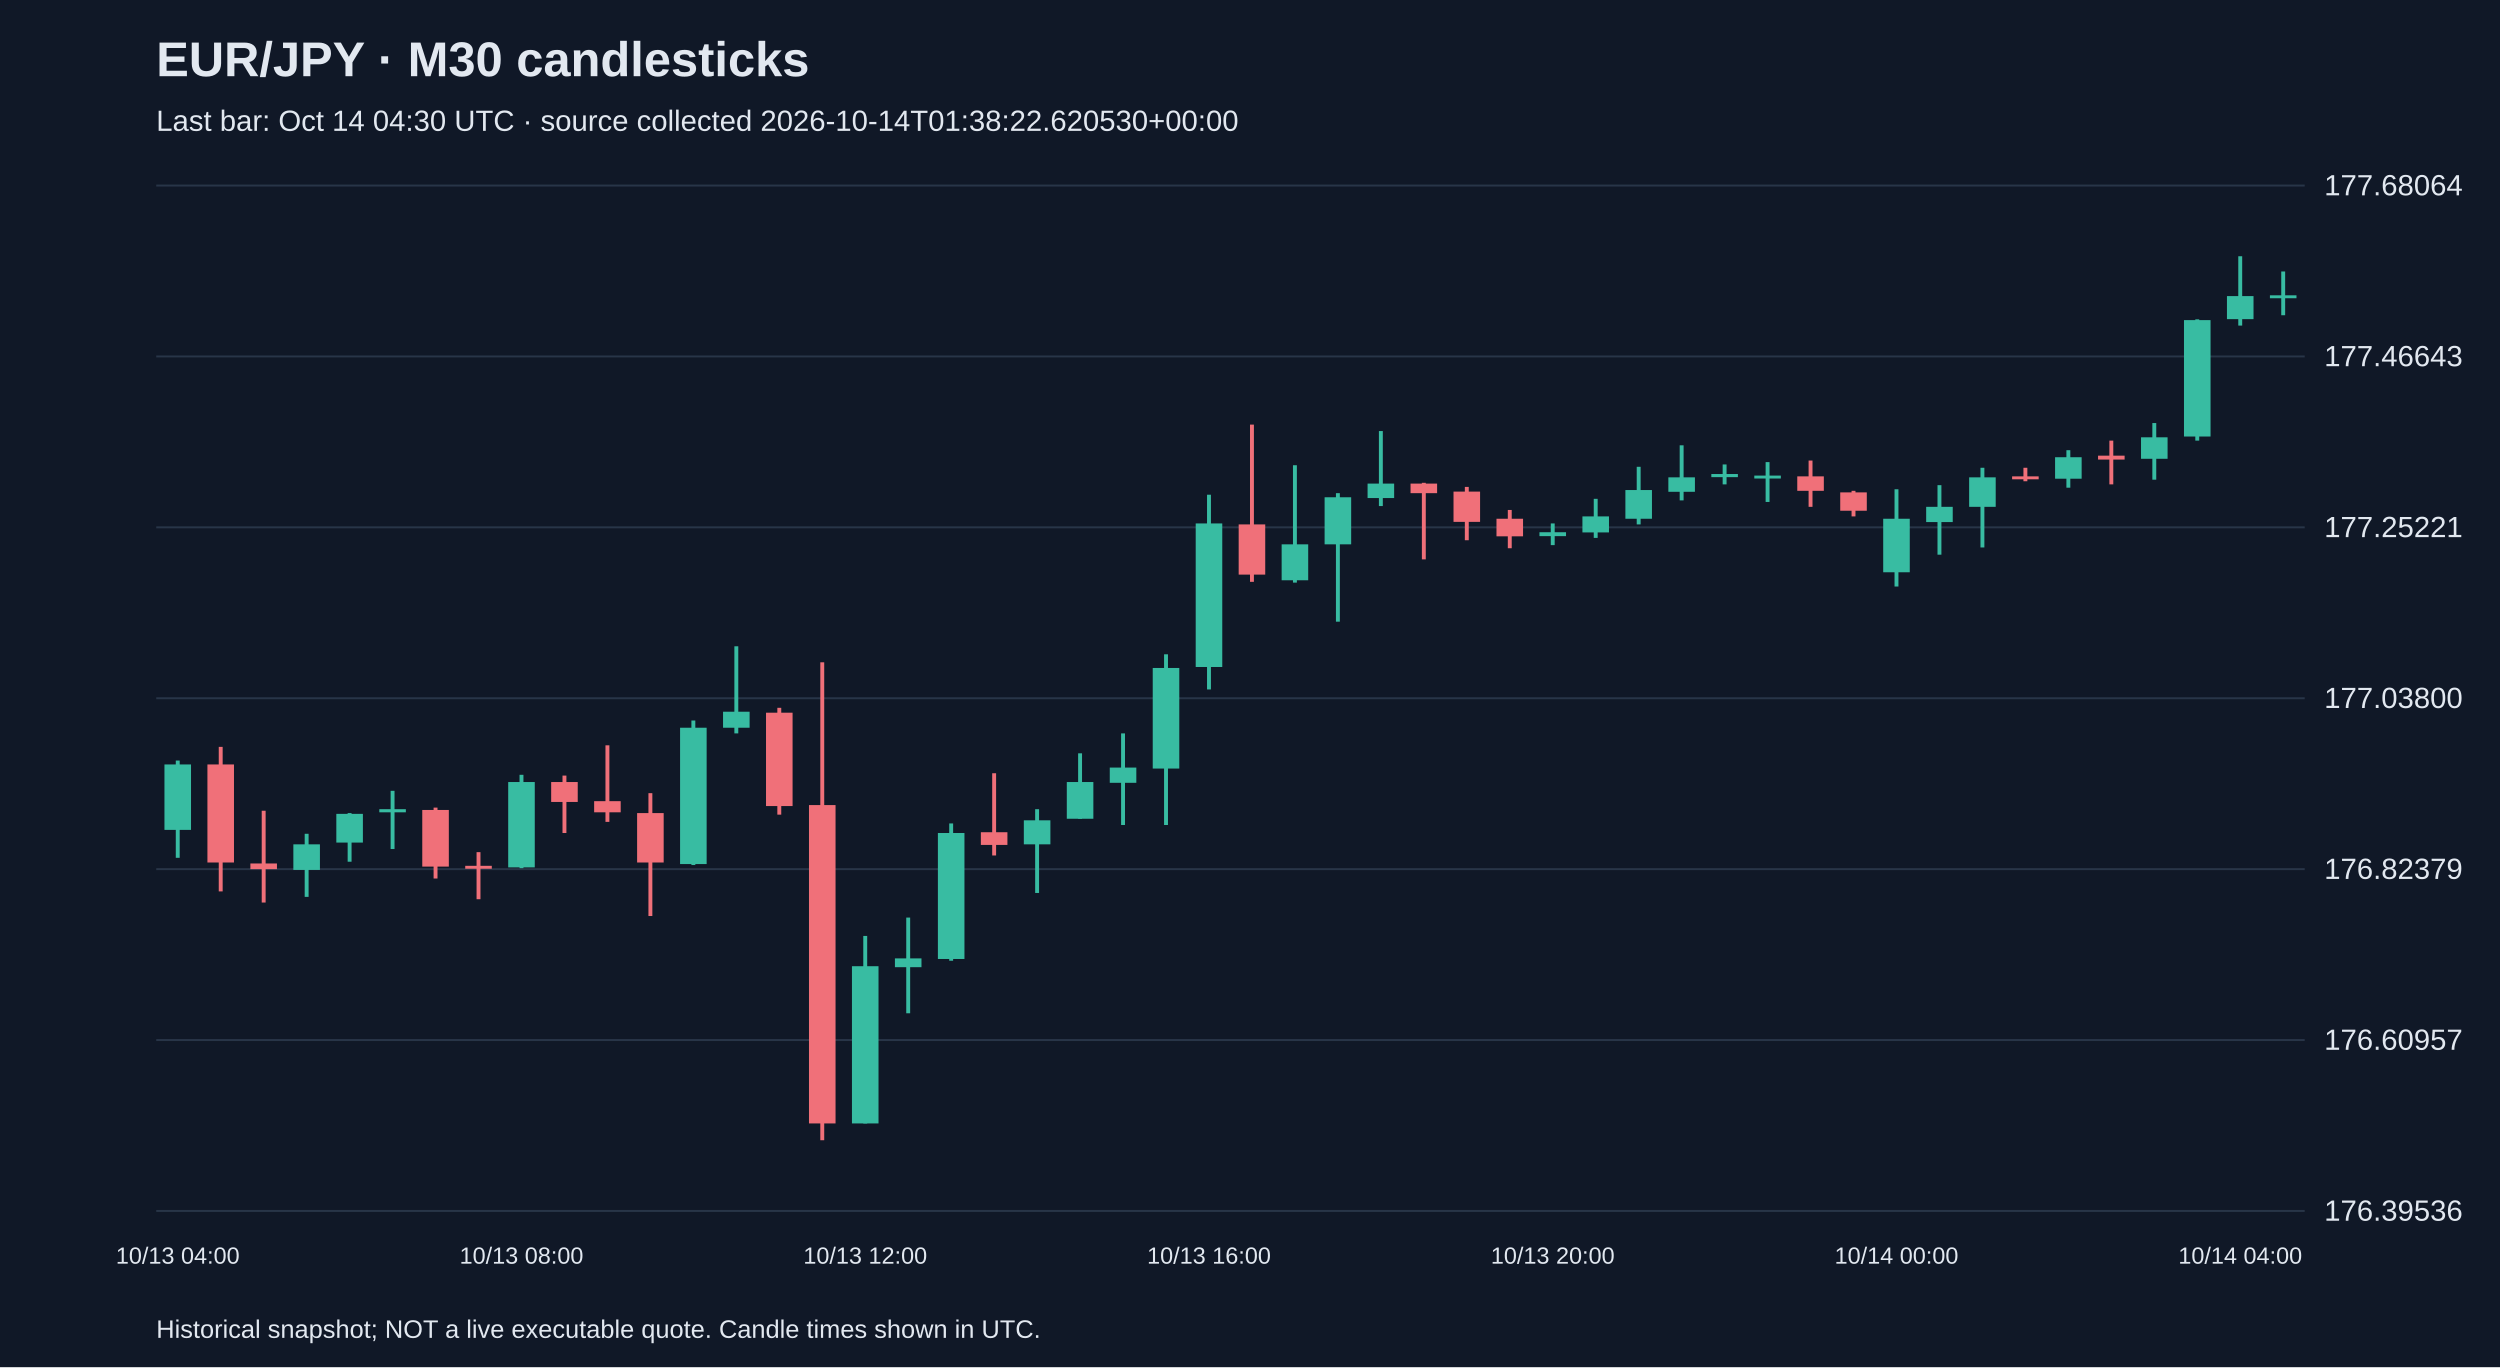
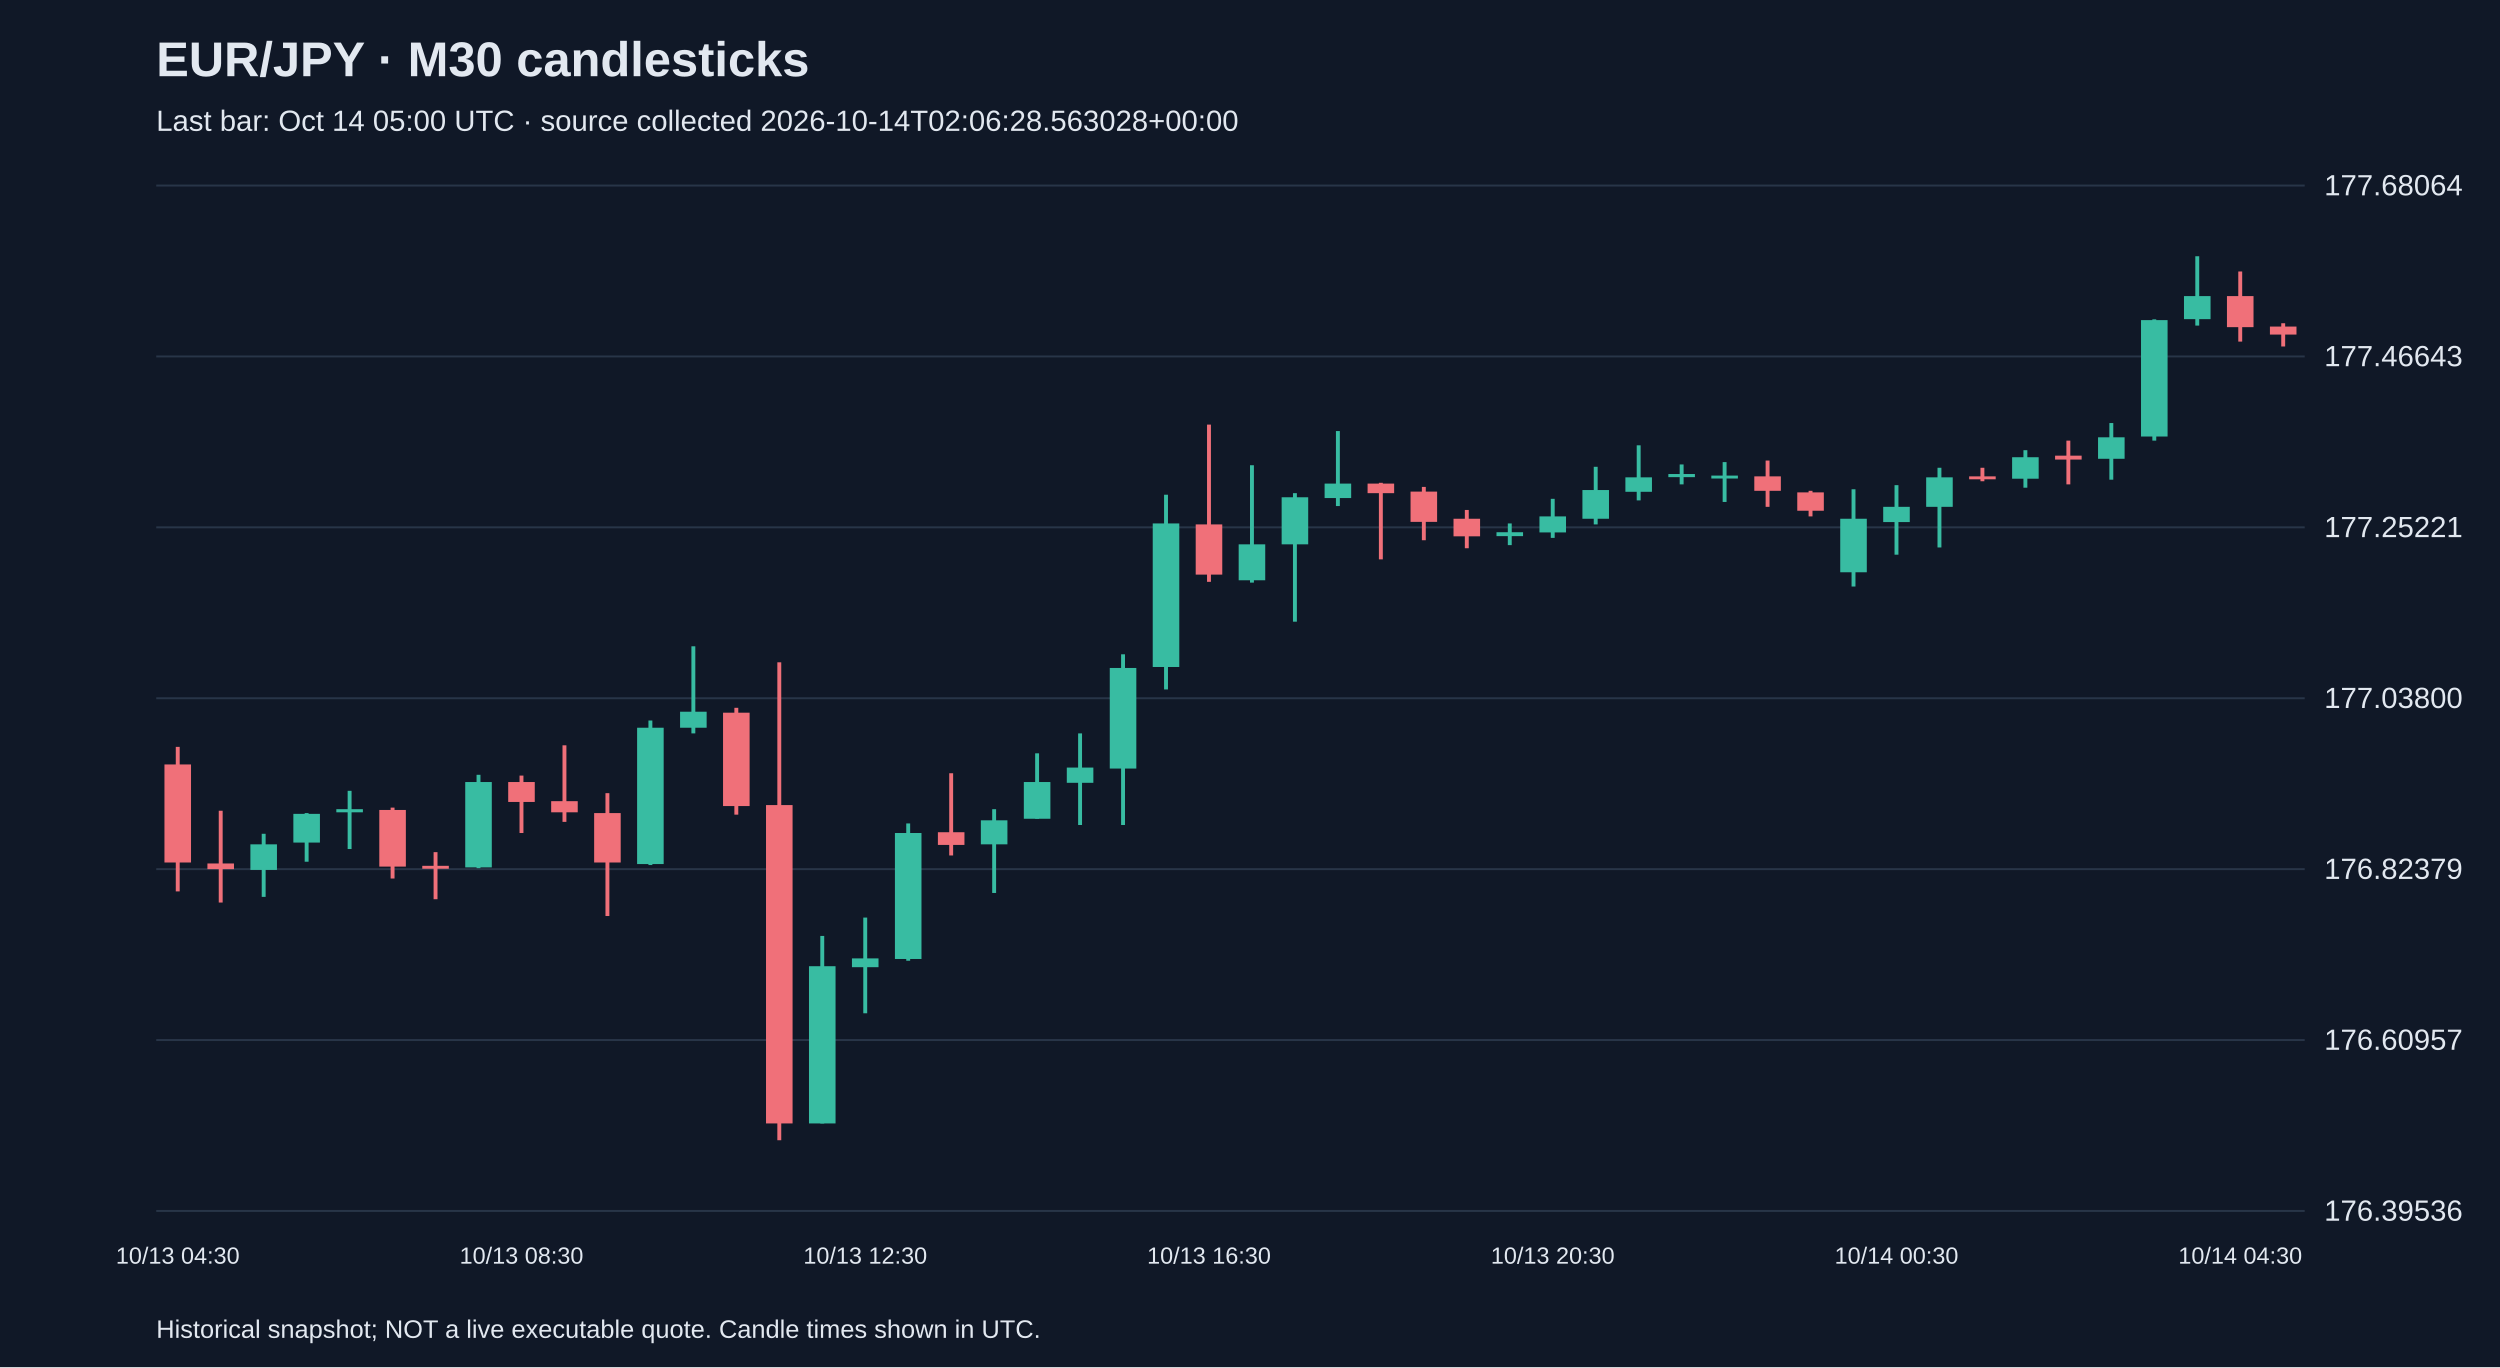
<svg xmlns="http://www.w3.org/2000/svg" viewBox="0 0 1280 700">
  <rect width="100%" height="100%" fill="#101827" />
  <style>text{font-family:Arial,sans-serif;fill:#e2e8f0}</style>
  <text x="80" y="39" font-size="25" font-weight="bold">EUR/JPY · M30 candlesticks</text>
-   <text x="80" y="67" font-size="15" fill="#a6b1c5">Last bar: Oct 14 04:30 UTC · source collected 2026-10-14T01:38:22.620530+00:00</text>
+   <text x="80" y="67" font-size="15" fill="#a6b1c5">Last bar: Oct 14 05:00 UTC · source collected 2026-10-14T02:06:28.563028+00:00</text>
  <line x1="80" y1="620.0" x2="1180" y2="620.0" stroke="#283548" />
  <text x="1190" y="625.0" font-size="15">176.39536</text>
  <line x1="80" y1="532.5" x2="1180" y2="532.5" stroke="#283548" />
  <text x="1190" y="537.5" font-size="15">176.60957</text>
  <line x1="80" y1="445.0" x2="1180" y2="445.0" stroke="#283548" />
  <text x="1190" y="450.0" font-size="15">176.82379</text>
  <line x1="80" y1="357.5" x2="1180" y2="357.5" stroke="#283548" />
  <text x="1190" y="362.5" font-size="15">177.03800</text>
  <line x1="80" y1="270.0" x2="1180" y2="270.0" stroke="#283548" />
  <text x="1190" y="275.0" font-size="15">177.25221</text>
  <line x1="80" y1="182.5" x2="1180" y2="182.5" stroke="#283548" />
  <text x="1190" y="187.5" font-size="15">177.46643</text>
  <line x1="80" y1="95.0" x2="1180" y2="95.0" stroke="#283548" />
  <text x="1190" y="100.0" font-size="15">177.68064</text>
-   <line x1="91.0" y1="389.4" x2="91.0" y2="439.2" stroke="#38bca2" stroke-width="2" />
-   <rect x="84.2" y="391.4" width="13.6" height="33.5" fill="#38bca2" />
-   <text x="91.0" y="647" text-anchor="middle" font-size="12">10/13 04:00</text>
-   <line x1="113.0" y1="382.4" x2="113.0" y2="456.4" stroke="#f07079" stroke-width="2" />
-   <rect x="106.2" y="391.4" width="13.6" height="50.2" fill="#f07079" />
-   <line x1="135.0" y1="415.1" x2="135.0" y2="462.1" stroke="#f07079" stroke-width="2" />
-   <rect x="128.2" y="442.1" width="13.6" height="2.9" fill="#f07079" />
-   <line x1="157.0" y1="426.9" x2="157.0" y2="459.2" stroke="#38bca2" stroke-width="2" />
-   <rect x="150.2" y="432.3" width="13.6" height="13.1" fill="#38bca2" />
-   <line x1="179.0" y1="416.3" x2="179.0" y2="441.2" stroke="#38bca2" stroke-width="2" />
-   <rect x="172.2" y="416.7" width="13.6" height="14.7" fill="#38bca2" />
-   <line x1="201.0" y1="404.9" x2="201.0" y2="434.7" stroke="#38bca2" stroke-width="2" />
-   <rect x="194.2" y="414.3" width="13.6" height="1.6" fill="#38bca2" />
-   <line x1="223.0" y1="413.5" x2="223.0" y2="449.8" stroke="#f07079" stroke-width="2" />
-   <rect x="216.2" y="414.7" width="13.6" height="29.0" fill="#f07079" />
-   <line x1="245.0" y1="436.3" x2="245.0" y2="460.4" stroke="#f07079" stroke-width="2" />
-   <rect x="238.2" y="443.3" width="13.6" height="1.5" fill="#f07079" />
-   <line x1="267.0" y1="396.7" x2="267.0" y2="444.5" stroke="#38bca2" stroke-width="2" />
-   <rect x="260.2" y="400.4" width="13.6" height="43.7" fill="#38bca2" />
-   <text x="267.0" y="647" text-anchor="middle" font-size="12">10/13 08:00</text>
-   <line x1="289.0" y1="397.1" x2="289.0" y2="426.5" stroke="#f07079" stroke-width="2" />
-   <rect x="282.2" y="400.4" width="13.6" height="10.2" fill="#f07079" />
-   <line x1="311.0" y1="381.6" x2="311.0" y2="420.8" stroke="#f07079" stroke-width="2" />
-   <rect x="304.2" y="410.2" width="13.6" height="5.7" fill="#f07079" />
-   <line x1="333.0" y1="406.1" x2="333.0" y2="469.0" stroke="#f07079" stroke-width="2" />
-   <rect x="326.2" y="416.3" width="13.6" height="25.3" fill="#f07079" />
-   <line x1="355.0" y1="368.9" x2="355.0" y2="442.9" stroke="#38bca2" stroke-width="2" />
-   <rect x="348.2" y="372.6" width="13.6" height="69.8" fill="#38bca2" />
-   <line x1="377.0" y1="330.9" x2="377.0" y2="375.5" stroke="#38bca2" stroke-width="2" />
-   <rect x="370.2" y="364.4" width="13.6" height="8.2" fill="#38bca2" />
-   <line x1="399.0" y1="362.4" x2="399.0" y2="417.1" stroke="#f07079" stroke-width="2" />
-   <rect x="392.2" y="364.9" width="13.6" height="47.8" fill="#f07079" />
-   <line x1="421.0" y1="339.1" x2="421.0" y2="583.8" stroke="#f07079" stroke-width="2" />
-   <rect x="414.2" y="412.2" width="13.6" height="163.0" fill="#f07079" />
-   <line x1="443.0" y1="479.2" x2="443.0" y2="575.2" stroke="#38bca2" stroke-width="2" />
-   <rect x="436.2" y="494.7" width="13.6" height="80.5" fill="#38bca2" />
-   <text x="443.0" y="647" text-anchor="middle" font-size="12">10/13 12:00</text>
-   <line x1="465.0" y1="469.8" x2="465.0" y2="518.8" stroke="#38bca2" stroke-width="2" />
-   <rect x="458.2" y="490.7" width="13.6" height="4.5" fill="#38bca2" />
-   <line x1="487.0" y1="421.6" x2="487.0" y2="491.9" stroke="#38bca2" stroke-width="2" />
-   <rect x="480.2" y="426.5" width="13.6" height="64.5" fill="#38bca2" />
-   <line x1="509.0" y1="395.9" x2="509.0" y2="438.0" stroke="#f07079" stroke-width="2" />
-   <rect x="502.2" y="426.1" width="13.6" height="6.5" fill="#f07079" />
-   <line x1="531.0" y1="414.3" x2="531.0" y2="457.2" stroke="#38bca2" stroke-width="2" />
-   <rect x="524.2" y="420.0" width="13.6" height="12.3" fill="#38bca2" />
-   <line x1="553.0" y1="385.7" x2="553.0" y2="419.2" stroke="#38bca2" stroke-width="2" />
-   <rect x="546.2" y="400.4" width="13.6" height="18.8" fill="#38bca2" />
-   <line x1="575.0" y1="375.5" x2="575.0" y2="422.4" stroke="#38bca2" stroke-width="2" />
-   <rect x="568.2" y="393.0" width="13.6" height="7.8" fill="#38bca2" />
-   <line x1="597.0" y1="335.0" x2="597.0" y2="422.4" stroke="#38bca2" stroke-width="2" />
-   <rect x="590.2" y="342.0" width="13.6" height="51.5" fill="#38bca2" />
-   <line x1="619.0" y1="253.3" x2="619.0" y2="353.0" stroke="#38bca2" stroke-width="2" />
-   <rect x="612.2" y="268.0" width="13.6" height="73.5" fill="#38bca2" />
-   <text x="619.0" y="647" text-anchor="middle" font-size="12">10/13 16:00</text>
-   <line x1="641.0" y1="217.4" x2="641.0" y2="297.9" stroke="#f07079" stroke-width="2" />
-   <rect x="634.2" y="268.5" width="13.6" height="25.7" fill="#f07079" />
-   <line x1="663.0" y1="238.2" x2="663.0" y2="298.3" stroke="#38bca2" stroke-width="2" />
-   <rect x="656.2" y="278.7" width="13.6" height="18.4" fill="#38bca2" />
-   <line x1="685.0" y1="252.5" x2="685.0" y2="318.3" stroke="#38bca2" stroke-width="2" />
-   <rect x="678.2" y="254.6" width="13.6" height="24.1" fill="#38bca2" />
-   <line x1="707.0" y1="220.7" x2="707.0" y2="259.1" stroke="#38bca2" stroke-width="2" />
-   <rect x="700.2" y="247.6" width="13.6" height="7.4" fill="#38bca2" />
-   <line x1="729.0" y1="247.2" x2="729.0" y2="286.4" stroke="#f07079" stroke-width="2" />
-   <rect x="722.2" y="247.6" width="13.6" height="4.9" fill="#f07079" />
-   <line x1="751.0" y1="249.3" x2="751.0" y2="276.6" stroke="#f07079" stroke-width="2" />
-   <rect x="744.2" y="251.7" width="13.6" height="15.5" fill="#f07079" />
-   <line x1="773.0" y1="261.1" x2="773.0" y2="280.7" stroke="#f07079" stroke-width="2" />
-   <rect x="766.2" y="265.6" width="13.6" height="9.0" fill="#f07079" />
-   <line x1="795.0" y1="268.0" x2="795.0" y2="279.1" stroke="#38bca2" stroke-width="2" />
-   <rect x="788.2" y="272.5" width="13.6" height="2.0" fill="#38bca2" />
-   <text x="795.0" y="647" text-anchor="middle" font-size="12">10/13 20:00</text>
-   <line x1="817.0" y1="255.4" x2="817.0" y2="275.4" stroke="#38bca2" stroke-width="2" />
-   <rect x="810.2" y="264.4" width="13.6" height="8.2" fill="#38bca2" />
-   <line x1="839.0" y1="239.0" x2="839.0" y2="268.5" stroke="#38bca2" stroke-width="2" />
-   <rect x="832.2" y="250.9" width="13.6" height="14.7" fill="#38bca2" />
-   <line x1="861.0" y1="228.0" x2="861.0" y2="256.2" stroke="#38bca2" stroke-width="2" />
-   <rect x="854.2" y="244.4" width="13.6" height="7.4" fill="#38bca2" />
-   <line x1="883.0" y1="237.8" x2="883.0" y2="248.0" stroke="#38bca2" stroke-width="2" />
-   <rect x="876.2" y="242.7" width="13.6" height="1.6" fill="#38bca2" />
-   <line x1="905.0" y1="236.6" x2="905.0" y2="257.0" stroke="#38bca2" stroke-width="2" />
-   <rect x="898.2" y="243.5" width="13.6" height="1.5" fill="#38bca2" />
-   <line x1="927.0" y1="235.8" x2="927.0" y2="259.5" stroke="#f07079" stroke-width="2" />
-   <rect x="920.2" y="243.9" width="13.6" height="7.4" fill="#f07079" />
-   <line x1="949.0" y1="251.3" x2="949.0" y2="264.4" stroke="#f07079" stroke-width="2" />
-   <rect x="942.2" y="252.1" width="13.6" height="9.4" fill="#f07079" />
-   <line x1="971.0" y1="250.5" x2="971.0" y2="300.3" stroke="#38bca2" stroke-width="2" />
-   <rect x="964.2" y="265.6" width="13.6" height="27.4" fill="#38bca2" />
-   <text x="971.0" y="647" text-anchor="middle" font-size="12">10/14 00:00</text>
-   <line x1="993.0" y1="248.4" x2="993.0" y2="284.0" stroke="#38bca2" stroke-width="2" />
-   <rect x="986.2" y="259.5" width="13.6" height="7.8" fill="#38bca2" />
-   <line x1="1015.0" y1="239.5" x2="1015.0" y2="280.3" stroke="#38bca2" stroke-width="2" />
-   <rect x="1008.2" y="244.4" width="13.6" height="15.1" fill="#38bca2" />
-   <line x1="1037.0" y1="239.5" x2="1037.0" y2="246.4" stroke="#f07079" stroke-width="2" />
-   <rect x="1030.2" y="243.9" width="13.6" height="1.5" fill="#f07079" />
-   <line x1="1059.0" y1="230.5" x2="1059.0" y2="249.7" stroke="#38bca2" stroke-width="2" />
-   <rect x="1052.2" y="234.1" width="13.6" height="11.0" fill="#38bca2" />
-   <line x1="1081.0" y1="225.6" x2="1081.0" y2="248.0" stroke="#f07079" stroke-width="2" />
-   <rect x="1074.2" y="233.3" width="13.6" height="2.0" fill="#f07079" />
-   <line x1="1103.0" y1="216.6" x2="1103.0" y2="245.6" stroke="#38bca2" stroke-width="2" />
-   <rect x="1096.2" y="223.9" width="13.6" height="11.0" fill="#38bca2" />
-   <line x1="1125.0" y1="163.5" x2="1125.0" y2="225.6" stroke="#38bca2" stroke-width="2" />
-   <rect x="1118.2" y="163.9" width="13.6" height="59.6" fill="#38bca2" />
-   <line x1="1147.0" y1="131.2" x2="1147.0" y2="166.7" stroke="#38bca2" stroke-width="2" />
-   <rect x="1140.2" y="151.6" width="13.6" height="11.8" fill="#38bca2" />
-   <text x="1147.0" y="647" text-anchor="middle" font-size="12">10/14 04:00</text>
-   <line x1="1169.0" y1="139.0" x2="1169.0" y2="161.4" stroke="#38bca2" stroke-width="2" />
-   <rect x="1162.2" y="151.2" width="13.6" height="1.5" fill="#38bca2" />
+   <line x1="91.0" y1="382.4" x2="91.0" y2="456.4" stroke="#f07079" stroke-width="2" />
+   <rect x="84.2" y="391.4" width="13.6" height="50.2" fill="#f07079" />
+   <text x="91.0" y="647" text-anchor="middle" font-size="12">10/13 04:30</text>
+   <line x1="113.0" y1="415.1" x2="113.0" y2="462.1" stroke="#f07079" stroke-width="2" />
+   <rect x="106.2" y="442.1" width="13.6" height="2.9" fill="#f07079" />
+   <line x1="135.0" y1="426.9" x2="135.0" y2="459.2" stroke="#38bca2" stroke-width="2" />
+   <rect x="128.2" y="432.3" width="13.6" height="13.1" fill="#38bca2" />
+   <line x1="157.0" y1="416.3" x2="157.0" y2="441.2" stroke="#38bca2" stroke-width="2" />
+   <rect x="150.2" y="416.7" width="13.6" height="14.7" fill="#38bca2" />
+   <line x1="179.0" y1="404.9" x2="179.0" y2="434.7" stroke="#38bca2" stroke-width="2" />
+   <rect x="172.2" y="414.3" width="13.6" height="1.6" fill="#38bca2" />
+   <line x1="201.0" y1="413.5" x2="201.0" y2="449.8" stroke="#f07079" stroke-width="2" />
+   <rect x="194.2" y="414.7" width="13.6" height="29.0" fill="#f07079" />
+   <line x1="223.0" y1="436.3" x2="223.0" y2="460.4" stroke="#f07079" stroke-width="2" />
+   <rect x="216.2" y="443.3" width="13.6" height="1.5" fill="#f07079" />
+   <line x1="245.0" y1="396.7" x2="245.0" y2="444.5" stroke="#38bca2" stroke-width="2" />
+   <rect x="238.2" y="400.4" width="13.6" height="43.7" fill="#38bca2" />
+   <line x1="267.0" y1="397.1" x2="267.0" y2="426.5" stroke="#f07079" stroke-width="2" />
+   <rect x="260.2" y="400.4" width="13.6" height="10.2" fill="#f07079" />
+   <text x="267.0" y="647" text-anchor="middle" font-size="12">10/13 08:30</text>
+   <line x1="289.0" y1="381.6" x2="289.0" y2="420.8" stroke="#f07079" stroke-width="2" />
+   <rect x="282.2" y="410.2" width="13.6" height="5.7" fill="#f07079" />
+   <line x1="311.0" y1="406.1" x2="311.0" y2="469.0" stroke="#f07079" stroke-width="2" />
+   <rect x="304.2" y="416.3" width="13.6" height="25.3" fill="#f07079" />
+   <line x1="333.0" y1="368.9" x2="333.0" y2="442.9" stroke="#38bca2" stroke-width="2" />
+   <rect x="326.2" y="372.6" width="13.6" height="69.8" fill="#38bca2" />
+   <line x1="355.0" y1="330.9" x2="355.0" y2="375.5" stroke="#38bca2" stroke-width="2" />
+   <rect x="348.2" y="364.4" width="13.6" height="8.2" fill="#38bca2" />
+   <line x1="377.0" y1="362.4" x2="377.0" y2="417.1" stroke="#f07079" stroke-width="2" />
+   <rect x="370.2" y="364.9" width="13.6" height="47.8" fill="#f07079" />
+   <line x1="399.0" y1="339.1" x2="399.0" y2="583.8" stroke="#f07079" stroke-width="2" />
+   <rect x="392.2" y="412.2" width="13.6" height="163.0" fill="#f07079" />
+   <line x1="421.0" y1="479.2" x2="421.0" y2="575.2" stroke="#38bca2" stroke-width="2" />
+   <rect x="414.2" y="494.7" width="13.6" height="80.5" fill="#38bca2" />
+   <line x1="443.0" y1="469.8" x2="443.0" y2="518.8" stroke="#38bca2" stroke-width="2" />
+   <rect x="436.2" y="490.7" width="13.6" height="4.5" fill="#38bca2" />
+   <text x="443.0" y="647" text-anchor="middle" font-size="12">10/13 12:30</text>
+   <line x1="465.0" y1="421.6" x2="465.0" y2="491.9" stroke="#38bca2" stroke-width="2" />
+   <rect x="458.2" y="426.5" width="13.6" height="64.5" fill="#38bca2" />
+   <line x1="487.0" y1="395.9" x2="487.0" y2="438.0" stroke="#f07079" stroke-width="2" />
+   <rect x="480.2" y="426.1" width="13.6" height="6.5" fill="#f07079" />
+   <line x1="509.0" y1="414.3" x2="509.0" y2="457.2" stroke="#38bca2" stroke-width="2" />
+   <rect x="502.2" y="420.0" width="13.6" height="12.3" fill="#38bca2" />
+   <line x1="531.0" y1="385.7" x2="531.0" y2="419.2" stroke="#38bca2" stroke-width="2" />
+   <rect x="524.2" y="400.4" width="13.6" height="18.8" fill="#38bca2" />
+   <line x1="553.0" y1="375.5" x2="553.0" y2="422.4" stroke="#38bca2" stroke-width="2" />
+   <rect x="546.2" y="393.0" width="13.6" height="7.8" fill="#38bca2" />
+   <line x1="575.0" y1="335.0" x2="575.0" y2="422.4" stroke="#38bca2" stroke-width="2" />
+   <rect x="568.2" y="342.0" width="13.6" height="51.5" fill="#38bca2" />
+   <line x1="597.0" y1="253.3" x2="597.0" y2="353.0" stroke="#38bca2" stroke-width="2" />
+   <rect x="590.2" y="268.0" width="13.6" height="73.5" fill="#38bca2" />
+   <line x1="619.0" y1="217.4" x2="619.0" y2="297.9" stroke="#f07079" stroke-width="2" />
+   <rect x="612.2" y="268.5" width="13.6" height="25.7" fill="#f07079" />
+   <text x="619.0" y="647" text-anchor="middle" font-size="12">10/13 16:30</text>
+   <line x1="641.0" y1="238.2" x2="641.0" y2="298.3" stroke="#38bca2" stroke-width="2" />
+   <rect x="634.2" y="278.7" width="13.6" height="18.4" fill="#38bca2" />
+   <line x1="663.0" y1="252.5" x2="663.0" y2="318.3" stroke="#38bca2" stroke-width="2" />
+   <rect x="656.2" y="254.6" width="13.6" height="24.1" fill="#38bca2" />
+   <line x1="685.0" y1="220.7" x2="685.0" y2="259.1" stroke="#38bca2" stroke-width="2" />
+   <rect x="678.2" y="247.6" width="13.6" height="7.4" fill="#38bca2" />
+   <line x1="707.0" y1="247.2" x2="707.0" y2="286.4" stroke="#f07079" stroke-width="2" />
+   <rect x="700.2" y="247.6" width="13.6" height="4.9" fill="#f07079" />
+   <line x1="729.0" y1="249.3" x2="729.0" y2="276.6" stroke="#f07079" stroke-width="2" />
+   <rect x="722.2" y="251.7" width="13.6" height="15.5" fill="#f07079" />
+   <line x1="751.0" y1="261.1" x2="751.0" y2="280.7" stroke="#f07079" stroke-width="2" />
+   <rect x="744.2" y="265.6" width="13.6" height="9.0" fill="#f07079" />
+   <line x1="773.0" y1="268.0" x2="773.0" y2="279.1" stroke="#38bca2" stroke-width="2" />
+   <rect x="766.2" y="272.5" width="13.6" height="2.0" fill="#38bca2" />
+   <line x1="795.0" y1="255.4" x2="795.0" y2="275.4" stroke="#38bca2" stroke-width="2" />
+   <rect x="788.2" y="264.4" width="13.6" height="8.2" fill="#38bca2" />
+   <text x="795.0" y="647" text-anchor="middle" font-size="12">10/13 20:30</text>
+   <line x1="817.0" y1="239.0" x2="817.0" y2="268.5" stroke="#38bca2" stroke-width="2" />
+   <rect x="810.2" y="250.9" width="13.6" height="14.7" fill="#38bca2" />
+   <line x1="839.0" y1="228.0" x2="839.0" y2="256.2" stroke="#38bca2" stroke-width="2" />
+   <rect x="832.2" y="244.4" width="13.6" height="7.4" fill="#38bca2" />
+   <line x1="861.0" y1="237.8" x2="861.0" y2="248.0" stroke="#38bca2" stroke-width="2" />
+   <rect x="854.2" y="242.7" width="13.6" height="1.6" fill="#38bca2" />
+   <line x1="883.0" y1="236.6" x2="883.0" y2="257.0" stroke="#38bca2" stroke-width="2" />
+   <rect x="876.2" y="243.5" width="13.6" height="1.5" fill="#38bca2" />
+   <line x1="905.0" y1="235.8" x2="905.0" y2="259.5" stroke="#f07079" stroke-width="2" />
+   <rect x="898.2" y="243.9" width="13.6" height="7.4" fill="#f07079" />
+   <line x1="927.0" y1="251.3" x2="927.0" y2="264.4" stroke="#f07079" stroke-width="2" />
+   <rect x="920.2" y="252.1" width="13.6" height="9.4" fill="#f07079" />
+   <line x1="949.0" y1="250.5" x2="949.0" y2="300.3" stroke="#38bca2" stroke-width="2" />
+   <rect x="942.2" y="265.6" width="13.6" height="27.4" fill="#38bca2" />
+   <line x1="971.0" y1="248.4" x2="971.0" y2="284.0" stroke="#38bca2" stroke-width="2" />
+   <rect x="964.2" y="259.5" width="13.6" height="7.8" fill="#38bca2" />
+   <text x="971.0" y="647" text-anchor="middle" font-size="12">10/14 00:30</text>
+   <line x1="993.0" y1="239.5" x2="993.0" y2="280.3" stroke="#38bca2" stroke-width="2" />
+   <rect x="986.2" y="244.4" width="13.6" height="15.1" fill="#38bca2" />
+   <line x1="1015.0" y1="239.5" x2="1015.0" y2="246.4" stroke="#f07079" stroke-width="2" />
+   <rect x="1008.2" y="243.9" width="13.6" height="1.5" fill="#f07079" />
+   <line x1="1037.0" y1="230.5" x2="1037.0" y2="249.7" stroke="#38bca2" stroke-width="2" />
+   <rect x="1030.2" y="234.1" width="13.6" height="11.0" fill="#38bca2" />
+   <line x1="1059.0" y1="225.6" x2="1059.0" y2="248.0" stroke="#f07079" stroke-width="2" />
+   <rect x="1052.2" y="233.3" width="13.6" height="2.0" fill="#f07079" />
+   <line x1="1081.0" y1="216.6" x2="1081.0" y2="245.6" stroke="#38bca2" stroke-width="2" />
+   <rect x="1074.2" y="223.9" width="13.6" height="11.0" fill="#38bca2" />
+   <line x1="1103.0" y1="163.5" x2="1103.0" y2="225.6" stroke="#38bca2" stroke-width="2" />
+   <rect x="1096.2" y="163.9" width="13.6" height="59.6" fill="#38bca2" />
+   <line x1="1125.0" y1="131.2" x2="1125.0" y2="166.7" stroke="#38bca2" stroke-width="2" />
+   <rect x="1118.2" y="151.6" width="13.6" height="11.8" fill="#38bca2" />
+   <line x1="1147.0" y1="139.0" x2="1147.0" y2="174.9" stroke="#f07079" stroke-width="2" />
+   <rect x="1140.2" y="151.6" width="13.6" height="15.9" fill="#f07079" />
+   <text x="1147.0" y="647" text-anchor="middle" font-size="12">10/14 04:30</text>
+   <line x1="1169.0" y1="165.5" x2="1169.0" y2="177.4" stroke="#f07079" stroke-width="2" />
+   <rect x="1162.2" y="167.2" width="13.6" height="4.1" fill="#f07079" />
  <text x="80" y="685" font-size="13">Historical snapshot; NOT a live executable quote. Candle times shown in UTC.</text>
</svg>
